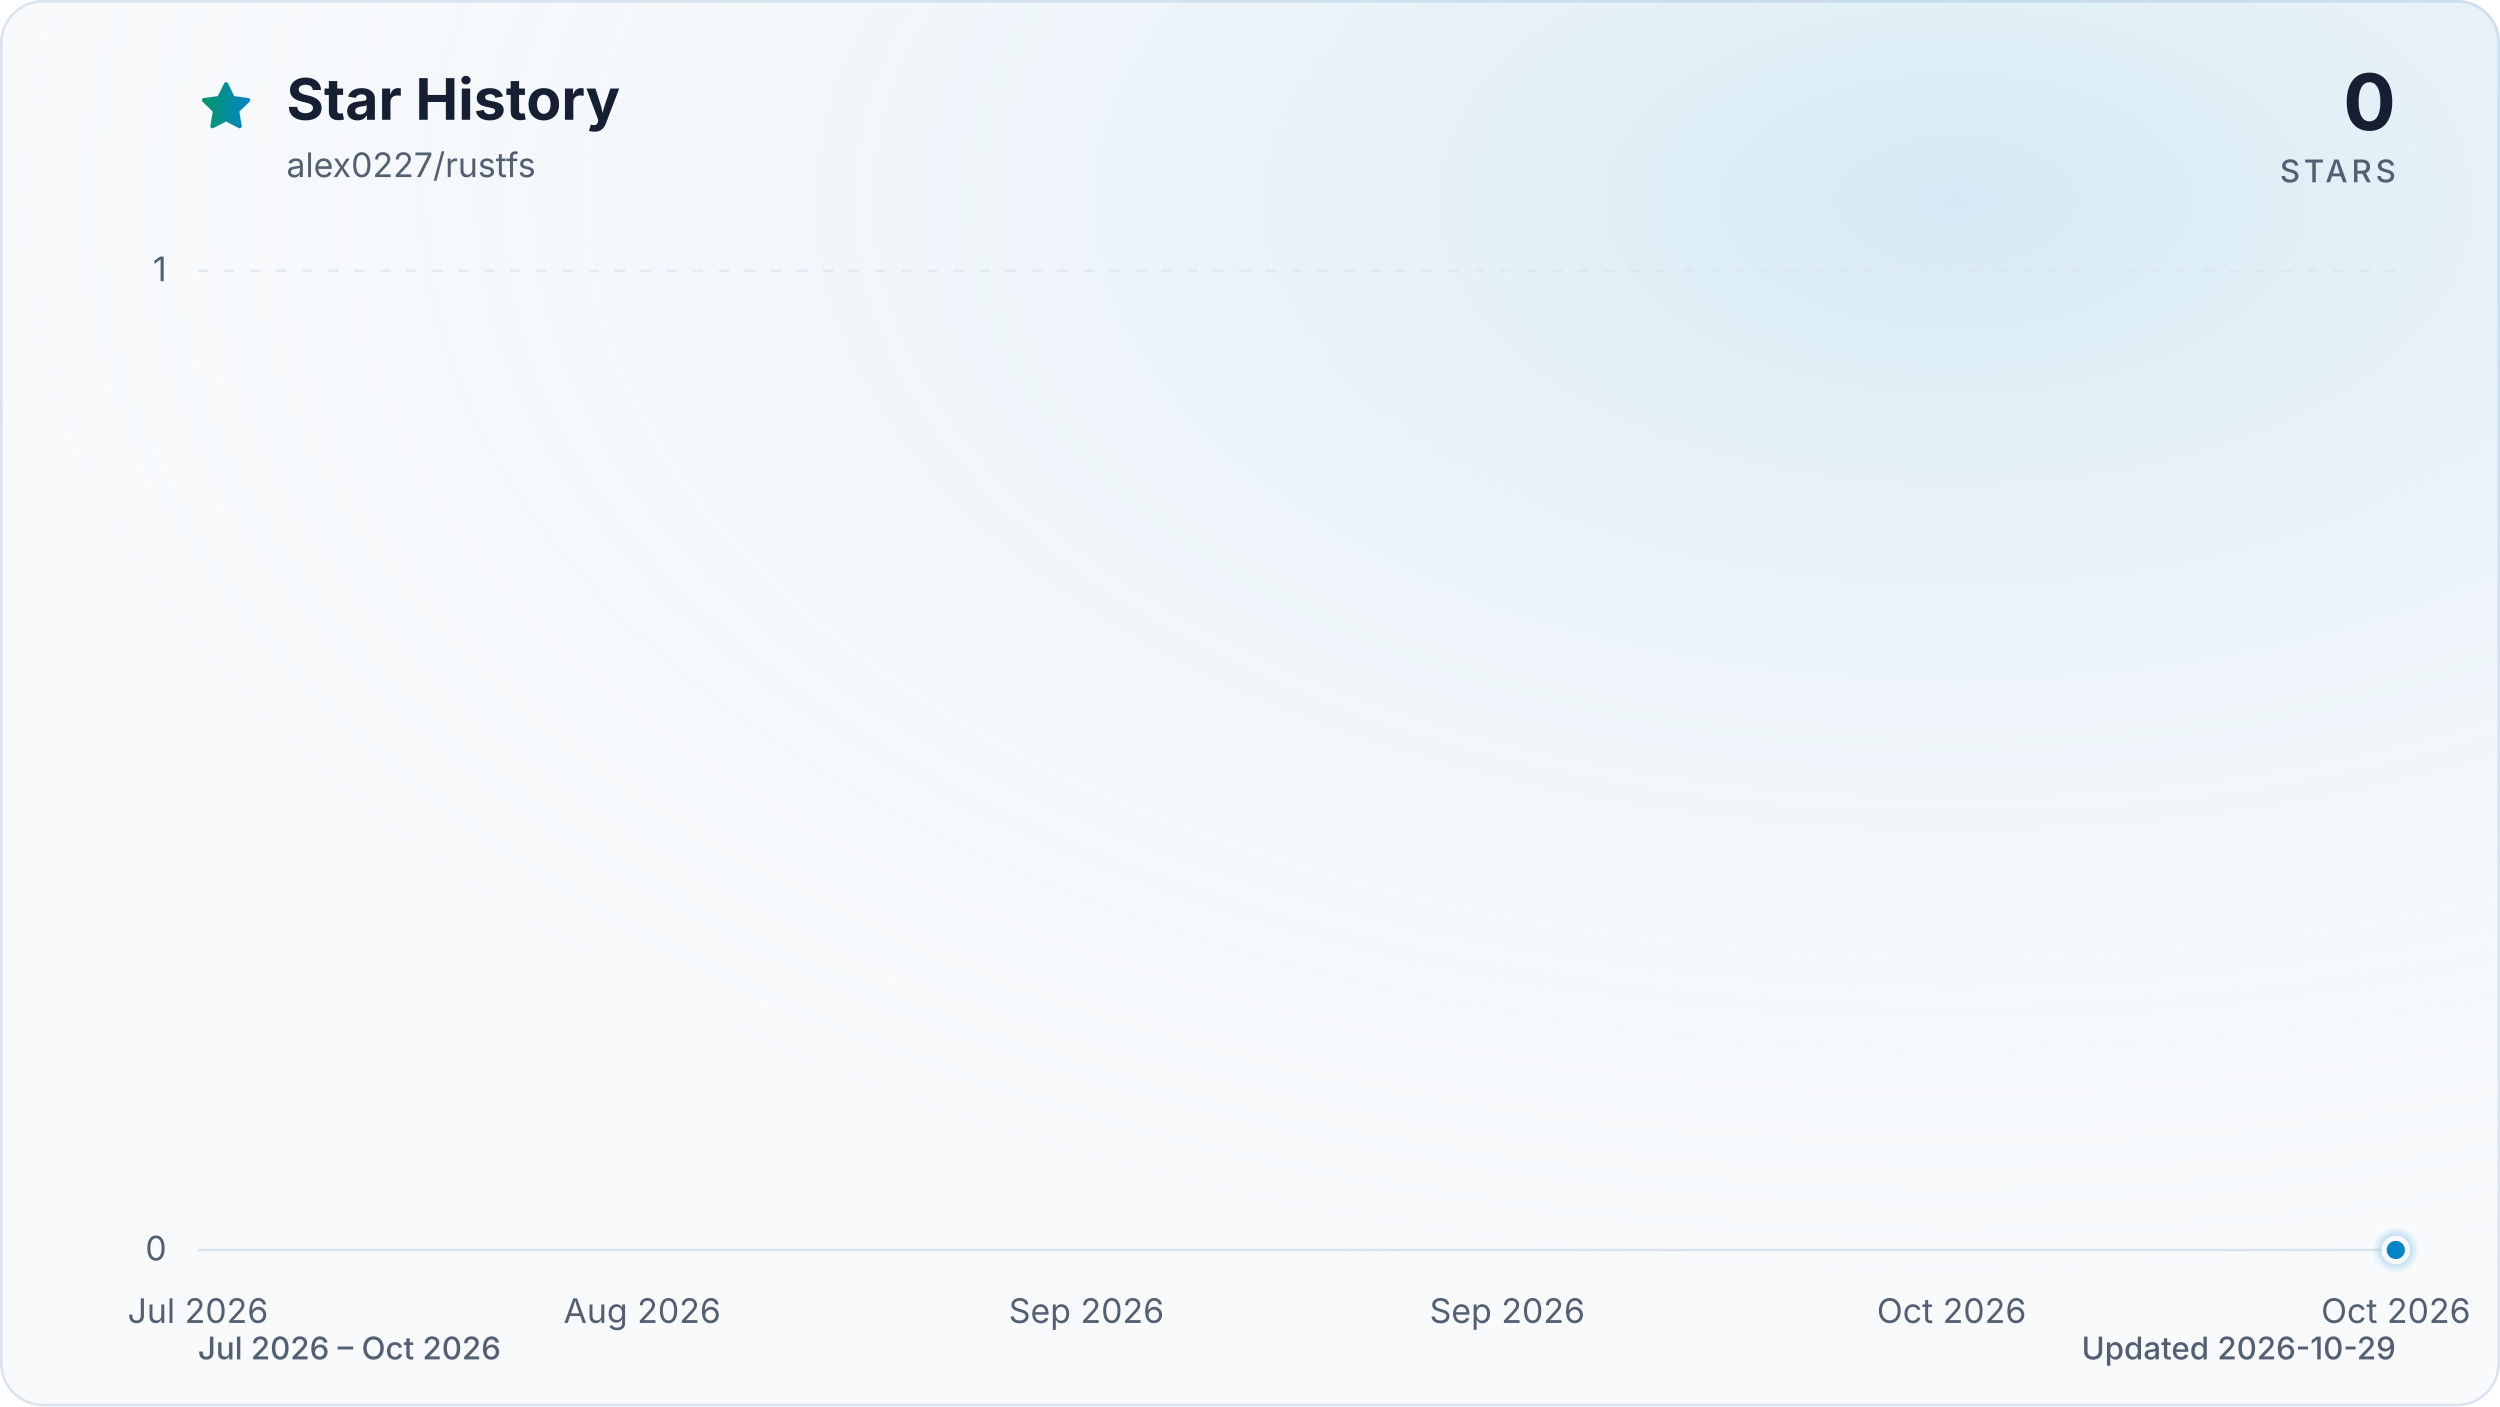
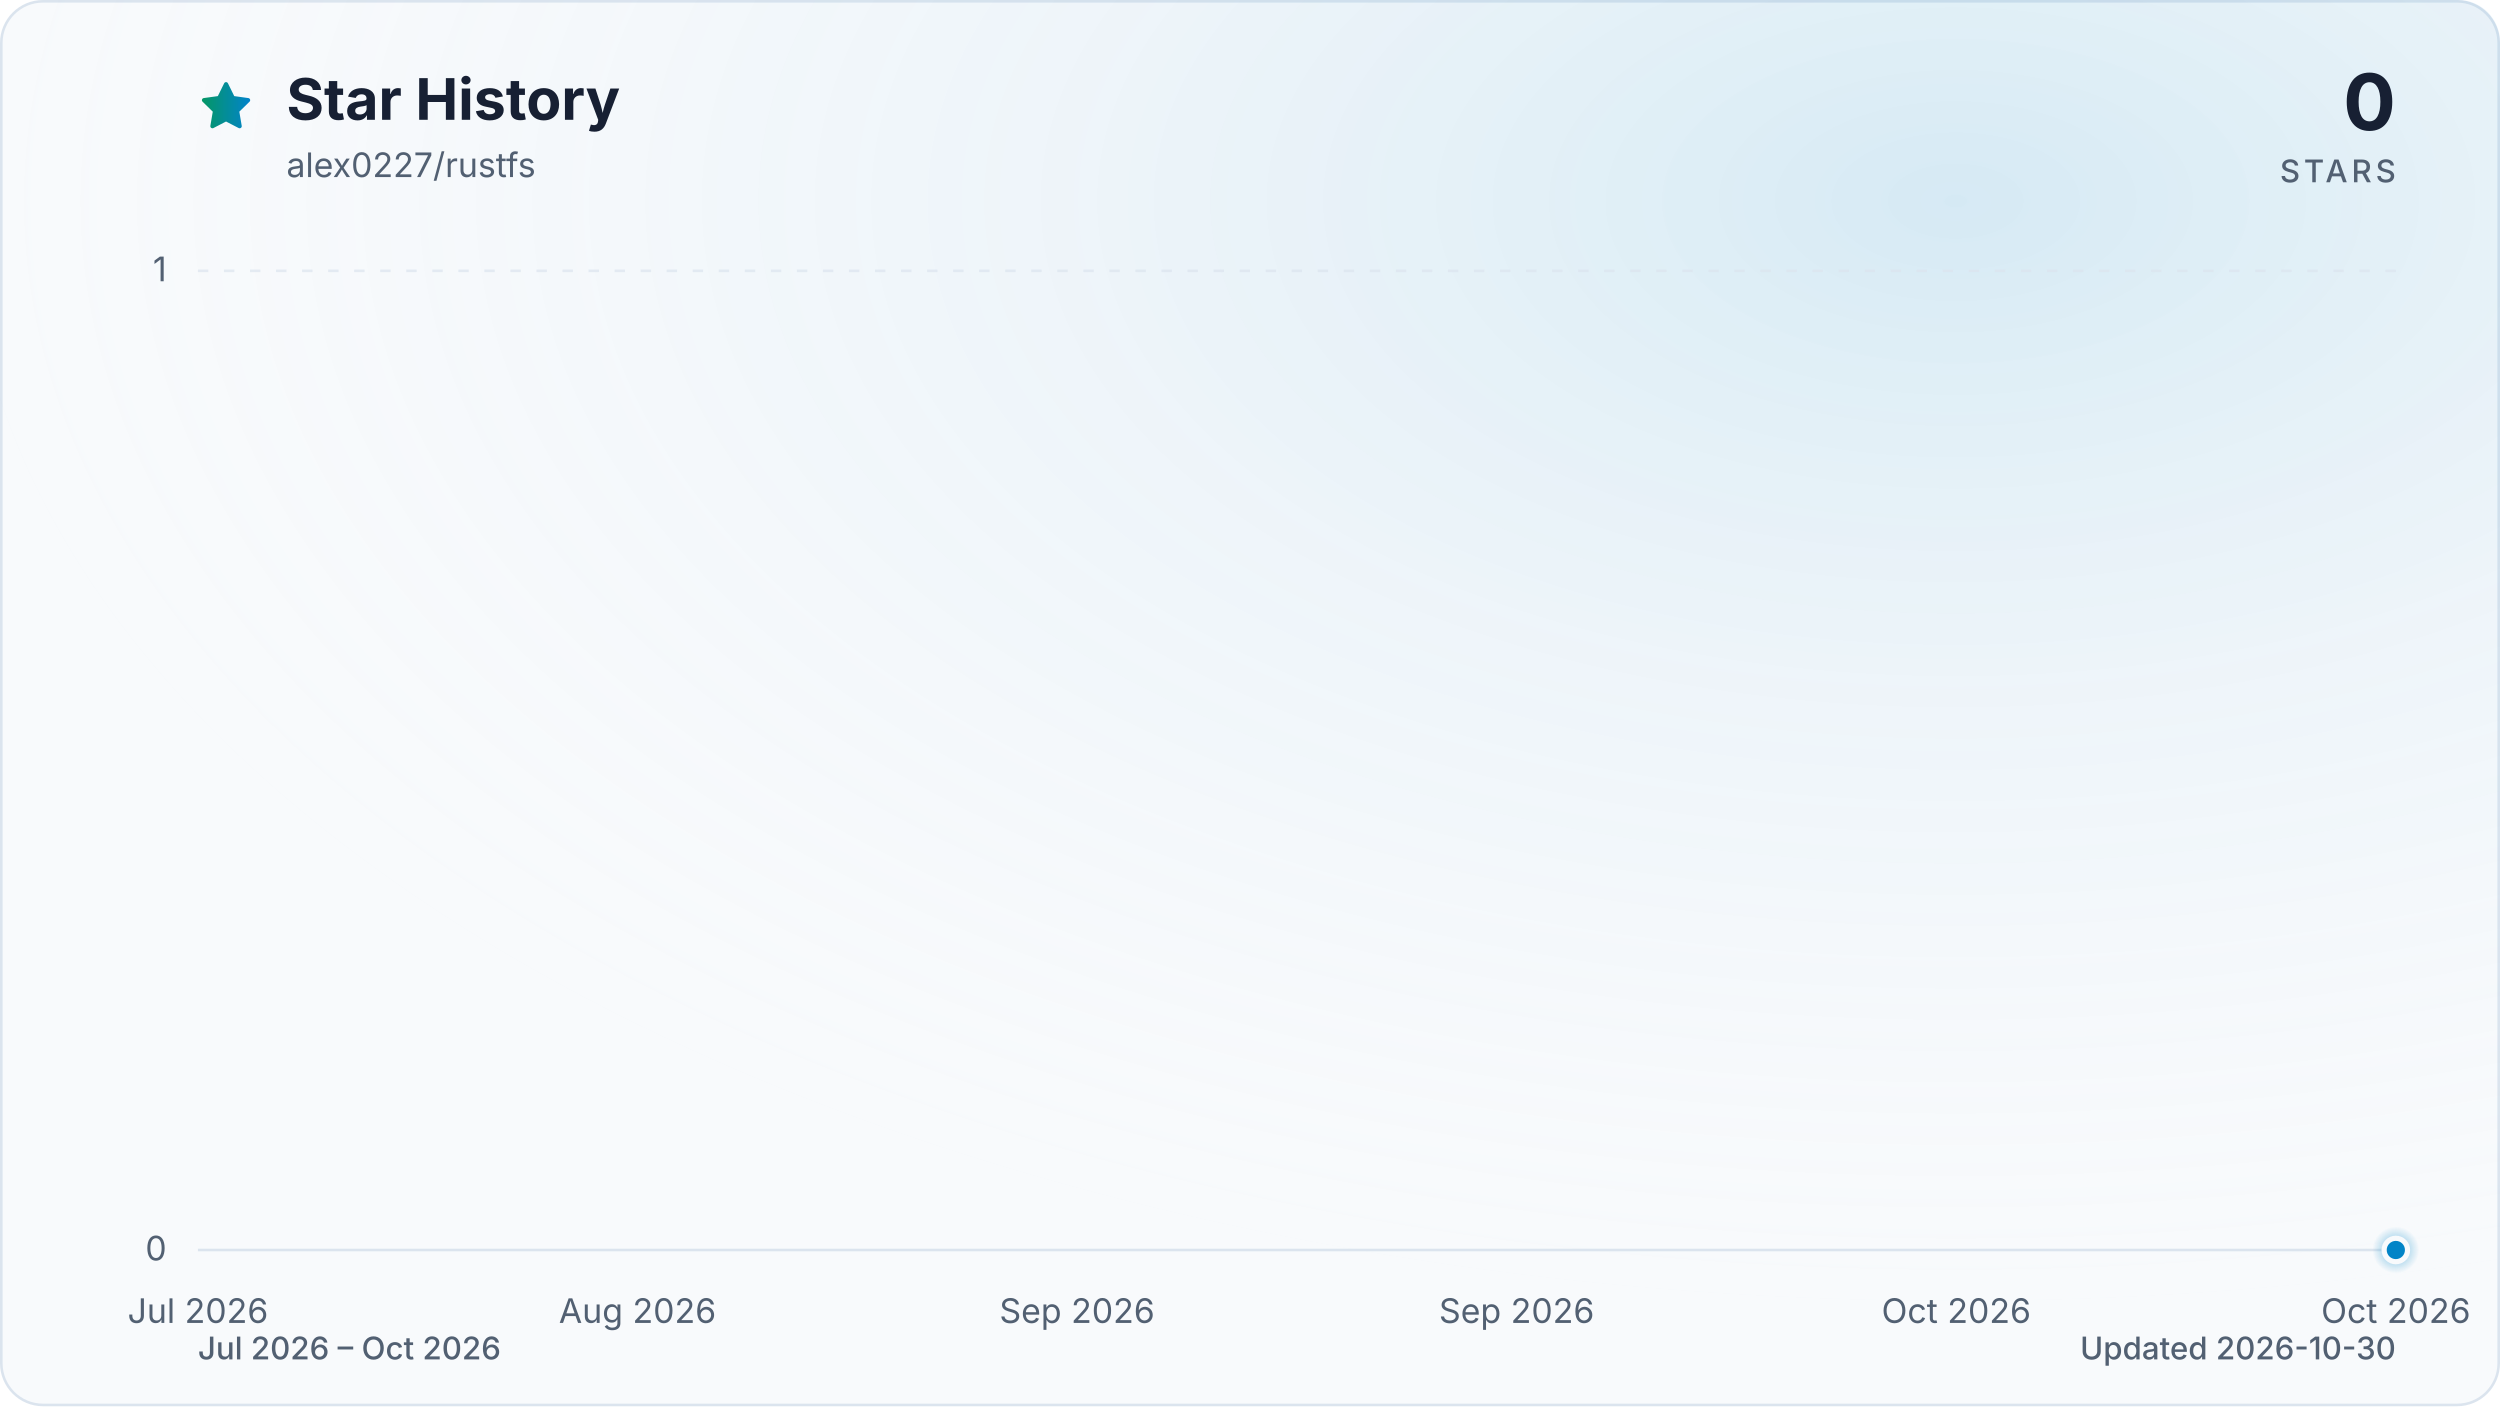
<svg xmlns="http://www.w3.org/2000/svg" viewBox="0 0 960 540" role="img" aria-labelledby="title description" data-style="gradient" data-variant="glow" data-animated="true">
  <defs>
    <linearGradient id="trend" x1="0" y1="0" x2="1" y2="0">
      <stop offset="0%" stop-color="#059669" />
      <stop offset="100%" stop-color="#0284c7" />
    </linearGradient>
    <linearGradient id="area" x1="0" y1="0" x2="0" y2="1">
      <stop offset="0%" stop-color="#059669" stop-opacity="0.30" />
      <stop offset="55%" stop-color="#0284c7" stop-opacity="0.10" />
      <stop offset="100%" stop-color="#0284c7" stop-opacity="0.01" />
    </linearGradient>
    <radialGradient id="marker-halo" cx="50%" cy="50%" r="50%">
      <stop offset="0%" stop-color="#0284c7" stop-opacity="0.55" />
      <stop offset="100%" stop-color="#0284c7" stop-opacity="0" />
    </radialGradient>
    <radialGradient id="surface-glow" cx="78%" cy="14%" r="80%">
      <stop offset="0%" stop-color="#0284c7" stop-opacity="0.14" />
      <stop offset="100%" stop-color="#f8fafc" stop-opacity="0" />
    </radialGradient>
    <filter id="trend-glow" x="-20%" y="-20%" width="140%" height="140%">
      <feGaussianBlur stdDeviation="7" />
    </filter>
  </defs>
  <style>
.trend-enter{transform-box:fill-box;transform-origin:center;animation:trend-enter 520ms cubic-bezier(0.16,1,0.3,1)}
.marker-enter{transform-box:fill-box;transform-origin:center;animation:marker-enter 320ms cubic-bezier(0.16,1,0.3,1) 200ms both}
.marker-pulse{transform-box:fill-box;transform-origin:center;animation:marker-pulse 2.6s ease-out infinite}
@keyframes trend-enter{from{opacity:.35;transform:translateY(10px)}to{opacity:1;transform:translateY(0)}}
@keyframes marker-enter{from{opacity:0;transform:scale(.4)}to{opacity:1;transform:scale(1)}}
@keyframes marker-pulse{0%{opacity:.5;transform:scale(.7)}70%,100%{opacity:0;transform:scale(2.1)}}
@media (prefers-reduced-motion:reduce){.trend-enter,.marker-enter,.marker-pulse{animation:none!important}}
@media (prefers-reduced-motion:reduce){.marker-pulse{opacity:0}}
</style>
  <rect x="0.5" y="0.5" width="959" height="539" fill="#f8fafc" stroke="#dbe4ee" stroke-width="1" rx="16" />
  <rect width="960" height="540" fill="url(#surface-glow)" rx="16" />
  <path d="M12 2.6l2.9 5.9 6.5.9-4.7 4.6 1.1 6.5-5.8-3-5.8 3 1.1-6.5-4.7-4.6 6.5-.9L12 2.6Z" transform="translate(76 30) scale(.9)" fill="url(#trend)" stroke="url(#trend)" stroke-width="1.8" stroke-linejoin="round" aria-hidden="true" />
  <text x="110" y="46" fill="#172033" font-family="ui-sans-serif, system-ui, -apple-system, BlinkMacSystemFont, 'Segoe UI', sans-serif" font-size="22" font-weight="700">Star History</text>
  <text x="110" y="68" fill="#526072" font-family="ui-sans-serif, system-ui, -apple-system, BlinkMacSystemFont, 'Segoe UI', sans-serif" font-size="13">alex0227/rustfs</text>
  <text x="920" y="50" fill="#172033" font-family="ui-sans-serif, system-ui, -apple-system, BlinkMacSystemFont, 'Segoe UI', sans-serif" font-size="30" font-weight="700" text-anchor="end">0</text>
  <text x="920" y="70" fill="#526072" font-family="ui-sans-serif, system-ui, -apple-system, BlinkMacSystemFont, 'Segoe UI', sans-serif" font-size="12" font-weight="500" letter-spacing="1.5" text-anchor="end">STARS</text>
  <line x1="76" y1="480.0" x2="920" y2="480.0" stroke="#dbe4ee" stroke-width="1" stroke-dasharray="0" opacity="1" />
  <text x="64" y="484.0" fill="#526072" font-family="ui-sans-serif, system-ui, -apple-system, BlinkMacSystemFont, 'Segoe UI', sans-serif" font-size="13" text-anchor="end">0</text>
  <line x1="76" y1="104.0" x2="920" y2="104.0" stroke="#dbe4ee" stroke-width="1" stroke-dasharray="4 6" opacity="0.7" />
  <text x="64" y="108.0" fill="#526072" font-family="ui-sans-serif, system-ui, -apple-system, BlinkMacSystemFont, 'Segoe UI', sans-serif" font-size="13" text-anchor="end">1</text>
  <text x="76.0" y="508" fill="#526072" font-family="ui-sans-serif, system-ui, -apple-system, BlinkMacSystemFont, 'Segoe UI', sans-serif" font-size="13" text-anchor="middle">Jul 2026</text>
-   <text x="246.6" y="508" fill="#526072" font-family="ui-sans-serif, system-ui, -apple-system, BlinkMacSystemFont, 'Segoe UI', sans-serif" font-size="13" text-anchor="middle">Aug 2026</text>
-   <text x="417.2" y="508" fill="#526072" font-family="ui-sans-serif, system-ui, -apple-system, BlinkMacSystemFont, 'Segoe UI', sans-serif" font-size="13" text-anchor="middle">Sep 2026</text>
-   <text x="578.8" y="508" fill="#526072" font-family="ui-sans-serif, system-ui, -apple-system, BlinkMacSystemFont, 'Segoe UI', sans-serif" font-size="13" text-anchor="middle">Sep 2026</text>
-   <text x="749.4" y="508" fill="#526072" font-family="ui-sans-serif, system-ui, -apple-system, BlinkMacSystemFont, 'Segoe UI', sans-serif" font-size="13" text-anchor="middle">Oct 2026</text>
+   <text x="244.8" y="508" fill="#526072" font-family="ui-sans-serif, system-ui, -apple-system, BlinkMacSystemFont, 'Segoe UI', sans-serif" font-size="13" text-anchor="middle">Aug 2026</text>
+   <text x="413.6" y="508" fill="#526072" font-family="ui-sans-serif, system-ui, -apple-system, BlinkMacSystemFont, 'Segoe UI', sans-serif" font-size="13" text-anchor="middle">Sep 2026</text>
+   <text x="582.4" y="508" fill="#526072" font-family="ui-sans-serif, system-ui, -apple-system, BlinkMacSystemFont, 'Segoe UI', sans-serif" font-size="13" text-anchor="middle">Sep 2026</text>
+   <text x="751.2" y="508" fill="#526072" font-family="ui-sans-serif, system-ui, -apple-system, BlinkMacSystemFont, 'Segoe UI', sans-serif" font-size="13" text-anchor="middle">Oct 2026</text>
  <text x="920.0" y="508" fill="#526072" font-family="ui-sans-serif, system-ui, -apple-system, BlinkMacSystemFont, 'Segoe UI', sans-serif" font-size="13" text-anchor="middle">Oct 2026</text>
  <g class="trend-enter">
-     <path d="M 76.0 480.0 C 79.0 480.0, 82.0 480.0, 85.0 480.0 C 88.0 480.0, 91.0 480.0, 94.0 480.0 C 97.0 480.0, 99.9 480.0, 102.9 480.0 C 105.9 480.0, 108.9 480.0, 111.9 480.0 C 114.9 480.0, 117.9 480.0, 120.9 480.0 C 123.9 480.0, 126.9 480.0, 129.9 480.0 C 132.9 480.0, 135.9 480.0, 138.9 480.0 C 141.8 480.0, 144.8 480.0, 147.8 480.0 C 150.8 480.0, 153.8 480.0, 156.8 480.0 C 159.8 480.0, 162.8 480.0, 165.8 480.0 C 168.8 480.0, 171.8 480.0, 174.8 480.0 C 177.8 480.0, 180.8 480.0, 183.7 480.0 C 186.7 480.0, 189.7 480.0, 192.7 480.0 C 195.7 480.0, 198.7 480.0, 201.7 480.0 C 204.7 480.0, 207.7 480.0, 210.7 480.0 C 213.7 480.0, 216.7 480.0, 219.7 480.0 C 222.7 480.0, 225.6 480.0, 228.6 480.0 C 231.6 480.0, 234.6 480.0, 237.6 480.0 C 240.6 480.0, 243.6 480.0, 246.6 480.0 C 249.6 480.0, 252.6 480.0, 255.6 480.0 C 258.6 480.0, 261.6 480.0, 264.6 480.0 C 267.5 480.0, 270.5 480.0, 273.5 480.0 C 276.5 480.0, 279.5 480.0, 282.5 480.0 C 285.5 480.0, 288.5 480.0, 291.5 480.0 C 294.5 480.0, 297.5 480.0, 300.5 480.0 C 303.5 480.0, 306.5 480.0, 309.4 480.0 C 312.4 480.0, 315.4 480.0, 318.4 480.0 C 321.4 480.0, 324.4 480.0, 327.4 480.0 C 330.4 480.0, 333.4 480.0, 336.4 480.0 C 339.4 480.0, 342.4 480.0, 345.4 480.0 C 348.4 480.0, 351.3 480.0, 354.3 480.0 C 357.3 480.0, 360.3 480.0, 363.3 480.0 C 366.3 480.0, 369.3 480.0, 372.3 480.0 C 375.3 480.0, 378.3 480.0, 381.3 480.0 C 384.3 480.0, 387.3 480.0, 390.3 480.0 C 393.2 480.0, 396.2 480.0, 399.2 480.0 C 402.2 480.0, 405.2 480.0, 408.2 480.0 C 411.2 480.0, 414.2 480.0, 417.2 480.0 C 420.2 480.0, 423.2 480.0, 426.2 480.0 C 429.2 480.0, 432.2 480.0, 435.1 480.0 C 438.1 480.0, 441.1 480.0, 444.1 480.0 C 447.1 480.0, 450.1 480.0, 453.1 480.0 C 456.1 480.0, 459.1 480.0, 462.1 480.0 C 465.1 480.0, 468.1 480.0, 471.1 480.0 C 474.1 480.0, 477.0 480.0, 480.0 480.0 C 483.0 480.0, 486.0 480.0, 489.0 480.0 C 492.0 480.0, 495.0 480.0, 498.0 480.0 C 501.0 480.0, 504.0 480.0, 507.0 480.0 C 510.0 480.0, 513.0 480.0, 516.0 480.0 C 519.0 480.0, 521.9 480.0, 524.9 480.0 C 527.9 480.0, 530.9 480.0, 533.9 480.0 C 536.9 480.0, 539.9 480.0, 542.9 480.0 C 545.9 480.0, 548.9 480.0, 551.9 480.0 C 554.9 480.0, 557.9 480.0, 560.9 480.0 C 563.8 480.0, 566.8 480.0, 569.8 480.0 C 572.8 480.0, 575.8 480.0, 578.8 480.0 C 581.8 480.0, 584.8 480.0, 587.8 480.0 C 590.8 480.0, 593.8 480.0, 596.8 480.0 C 599.8 480.0, 602.8 480.0, 605.7 480.0 C 608.7 480.0, 611.7 480.0, 614.7 480.0 C 617.7 480.0, 620.7 480.0, 623.7 480.0 C 626.7 480.0, 629.7 480.0, 632.7 480.0 C 635.7 480.0, 638.7 480.0, 641.7 480.0 C 644.7 480.0, 647.6 480.0, 650.6 480.0 C 653.6 480.0, 656.6 480.0, 659.6 480.0 C 662.6 480.0, 665.6 480.0, 668.6 480.0 C 671.6 480.0, 674.6 480.0, 677.6 480.0 C 680.6 480.0, 683.6 480.0, 686.6 480.0 C 689.5 480.0, 692.5 480.0, 695.5 480.0 C 698.5 480.0, 701.5 480.0, 704.5 480.0 C 707.5 480.0, 710.5 480.0, 713.5 480.0 C 716.5 480.0, 719.5 480.0, 722.5 480.0 C 725.5 480.0, 728.5 480.0, 731.4 480.0 C 734.4 480.0, 737.4 480.0, 740.4 480.0 C 743.4 480.0, 746.4 480.0, 749.4 480.0 C 752.4 480.0, 755.4 480.0, 758.4 480.0 C 761.4 480.0, 764.4 480.0, 767.4 480.0 C 770.4 480.0, 773.3 480.0, 776.3 480.0 C 779.3 480.0, 782.3 480.0, 785.3 480.0 C 788.3 480.0, 791.3 480.0, 794.3 480.0 C 797.3 480.0, 800.3 480.0, 803.3 480.0 C 806.3 480.0, 809.3 480.0, 812.3 480.0 C 815.2 480.0, 818.2 480.0, 821.2 480.0 C 824.2 480.0, 827.2 480.0, 830.2 480.0 C 833.2 480.0, 836.2 480.0, 839.2 480.0 C 842.2 480.0, 845.2 480.0, 848.2 480.0 C 851.2 480.0, 854.2 480.0, 857.1 480.0 C 860.1 480.0, 863.1 480.0, 866.1 480.0 C 869.1 480.0, 872.1 480.0, 875.1 480.0 C 878.1 480.0, 881.1 480.0, 884.1 480.0 C 887.1 480.0, 890.1 480.0, 893.1 480.0 C 896.1 480.0, 899.0 480.0, 902.0 480.0 C 905.0 480.0, 908.0 480.0, 911.0 480.0 C 914.0 480.0, 917.0 480.0, 920.0 480.0 L 920.0 480.0 L 76.0 480.0 Z" fill="url(#area)" />
-     <path d="M 76.0 480.0 C 79.0 480.0, 82.0 480.0, 85.0 480.0 C 88.0 480.0, 91.0 480.0, 94.0 480.0 C 97.0 480.0, 99.9 480.0, 102.9 480.0 C 105.9 480.0, 108.9 480.0, 111.9 480.0 C 114.9 480.0, 117.9 480.0, 120.9 480.0 C 123.9 480.0, 126.9 480.0, 129.9 480.0 C 132.9 480.0, 135.9 480.0, 138.9 480.0 C 141.8 480.0, 144.8 480.0, 147.8 480.0 C 150.8 480.0, 153.8 480.0, 156.8 480.0 C 159.8 480.0, 162.8 480.0, 165.8 480.0 C 168.8 480.0, 171.8 480.0, 174.8 480.0 C 177.8 480.0, 180.8 480.0, 183.7 480.0 C 186.7 480.0, 189.7 480.0, 192.7 480.0 C 195.7 480.0, 198.7 480.0, 201.7 480.0 C 204.7 480.0, 207.7 480.0, 210.7 480.0 C 213.7 480.0, 216.7 480.0, 219.7 480.0 C 222.7 480.0, 225.6 480.0, 228.6 480.0 C 231.6 480.0, 234.6 480.0, 237.6 480.0 C 240.6 480.0, 243.6 480.0, 246.6 480.0 C 249.6 480.0, 252.6 480.0, 255.6 480.0 C 258.6 480.0, 261.6 480.0, 264.6 480.0 C 267.5 480.0, 270.5 480.0, 273.5 480.0 C 276.5 480.0, 279.5 480.0, 282.5 480.0 C 285.5 480.0, 288.5 480.0, 291.5 480.0 C 294.5 480.0, 297.5 480.0, 300.5 480.0 C 303.5 480.0, 306.5 480.0, 309.4 480.0 C 312.4 480.0, 315.4 480.0, 318.4 480.0 C 321.4 480.0, 324.4 480.0, 327.4 480.0 C 330.4 480.0, 333.4 480.0, 336.4 480.0 C 339.4 480.0, 342.4 480.0, 345.4 480.0 C 348.4 480.0, 351.3 480.0, 354.3 480.0 C 357.3 480.0, 360.3 480.0, 363.3 480.0 C 366.3 480.0, 369.3 480.0, 372.3 480.0 C 375.3 480.0, 378.3 480.0, 381.3 480.0 C 384.3 480.0, 387.3 480.0, 390.3 480.0 C 393.2 480.0, 396.2 480.0, 399.2 480.0 C 402.2 480.0, 405.2 480.0, 408.2 480.0 C 411.2 480.0, 414.2 480.0, 417.2 480.0 C 420.2 480.0, 423.2 480.0, 426.2 480.0 C 429.2 480.0, 432.2 480.0, 435.1 480.0 C 438.1 480.0, 441.1 480.0, 444.1 480.0 C 447.1 480.0, 450.1 480.0, 453.1 480.0 C 456.1 480.0, 459.1 480.0, 462.1 480.0 C 465.1 480.0, 468.1 480.0, 471.1 480.0 C 474.1 480.0, 477.0 480.0, 480.0 480.0 C 483.0 480.0, 486.0 480.0, 489.0 480.0 C 492.0 480.0, 495.0 480.0, 498.0 480.0 C 501.0 480.0, 504.0 480.0, 507.0 480.0 C 510.0 480.0, 513.0 480.0, 516.0 480.0 C 519.0 480.0, 521.9 480.0, 524.9 480.0 C 527.9 480.0, 530.9 480.0, 533.9 480.0 C 536.9 480.0, 539.9 480.0, 542.9 480.0 C 545.9 480.0, 548.9 480.0, 551.9 480.0 C 554.9 480.0, 557.9 480.0, 560.9 480.0 C 563.8 480.0, 566.8 480.0, 569.8 480.0 C 572.8 480.0, 575.8 480.0, 578.8 480.0 C 581.8 480.0, 584.8 480.0, 587.8 480.0 C 590.8 480.0, 593.8 480.0, 596.8 480.0 C 599.8 480.0, 602.8 480.0, 605.7 480.0 C 608.7 480.0, 611.7 480.0, 614.7 480.0 C 617.7 480.0, 620.7 480.0, 623.7 480.0 C 626.7 480.0, 629.7 480.0, 632.7 480.0 C 635.7 480.0, 638.7 480.0, 641.7 480.0 C 644.7 480.0, 647.6 480.0, 650.6 480.0 C 653.6 480.0, 656.6 480.0, 659.6 480.0 C 662.6 480.0, 665.6 480.0, 668.6 480.0 C 671.6 480.0, 674.6 480.0, 677.6 480.0 C 680.6 480.0, 683.6 480.0, 686.6 480.0 C 689.5 480.0, 692.5 480.0, 695.5 480.0 C 698.5 480.0, 701.5 480.0, 704.5 480.0 C 707.5 480.0, 710.5 480.0, 713.5 480.0 C 716.5 480.0, 719.5 480.0, 722.5 480.0 C 725.5 480.0, 728.5 480.0, 731.4 480.0 C 734.4 480.0, 737.4 480.0, 740.4 480.0 C 743.4 480.0, 746.4 480.0, 749.4 480.0 C 752.4 480.0, 755.4 480.0, 758.4 480.0 C 761.4 480.0, 764.4 480.0, 767.4 480.0 C 770.4 480.0, 773.3 480.0, 776.3 480.0 C 779.3 480.0, 782.3 480.0, 785.3 480.0 C 788.3 480.0, 791.3 480.0, 794.3 480.0 C 797.3 480.0, 800.3 480.0, 803.3 480.0 C 806.3 480.0, 809.3 480.0, 812.3 480.0 C 815.2 480.0, 818.2 480.0, 821.2 480.0 C 824.2 480.0, 827.2 480.0, 830.2 480.0 C 833.2 480.0, 836.2 480.0, 839.2 480.0 C 842.2 480.0, 845.2 480.0, 848.2 480.0 C 851.2 480.0, 854.2 480.0, 857.1 480.0 C 860.1 480.0, 863.1 480.0, 866.1 480.0 C 869.1 480.0, 872.1 480.0, 875.1 480.0 C 878.1 480.0, 881.1 480.0, 884.1 480.0 C 887.1 480.0, 890.1 480.0, 893.1 480.0 C 896.1 480.0, 899.0 480.0, 902.0 480.0 C 905.0 480.0, 908.0 480.0, 911.0 480.0 C 914.0 480.0, 917.0 480.0, 920.0 480.0" fill="none" stroke="url(#trend)" stroke-width="12" stroke-linecap="round" stroke-linejoin="round" opacity="0.16" filter="url(#trend-glow)" />
-     <path d="M 76.0 480.0 C 79.0 480.0, 82.0 480.0, 85.0 480.0 C 88.0 480.0, 91.0 480.0, 94.0 480.0 C 97.0 480.0, 99.9 480.0, 102.9 480.0 C 105.9 480.0, 108.9 480.0, 111.9 480.0 C 114.9 480.0, 117.9 480.0, 120.9 480.0 C 123.9 480.0, 126.9 480.0, 129.9 480.0 C 132.9 480.0, 135.9 480.0, 138.9 480.0 C 141.8 480.0, 144.8 480.0, 147.8 480.0 C 150.8 480.0, 153.8 480.0, 156.8 480.0 C 159.8 480.0, 162.8 480.0, 165.8 480.0 C 168.8 480.0, 171.8 480.0, 174.8 480.0 C 177.8 480.0, 180.8 480.0, 183.7 480.0 C 186.7 480.0, 189.7 480.0, 192.7 480.0 C 195.7 480.0, 198.7 480.0, 201.7 480.0 C 204.7 480.0, 207.7 480.0, 210.7 480.0 C 213.7 480.0, 216.7 480.0, 219.7 480.0 C 222.7 480.0, 225.6 480.0, 228.6 480.0 C 231.6 480.0, 234.6 480.0, 237.6 480.0 C 240.6 480.0, 243.6 480.0, 246.6 480.0 C 249.6 480.0, 252.6 480.0, 255.6 480.0 C 258.6 480.0, 261.6 480.0, 264.6 480.0 C 267.5 480.0, 270.5 480.0, 273.5 480.0 C 276.5 480.0, 279.5 480.0, 282.5 480.0 C 285.5 480.0, 288.5 480.0, 291.5 480.0 C 294.5 480.0, 297.5 480.0, 300.5 480.0 C 303.5 480.0, 306.5 480.0, 309.4 480.0 C 312.4 480.0, 315.4 480.0, 318.4 480.0 C 321.4 480.0, 324.4 480.0, 327.4 480.0 C 330.4 480.0, 333.4 480.0, 336.4 480.0 C 339.4 480.0, 342.4 480.0, 345.4 480.0 C 348.4 480.0, 351.3 480.0, 354.3 480.0 C 357.3 480.0, 360.3 480.0, 363.3 480.0 C 366.3 480.0, 369.3 480.0, 372.3 480.0 C 375.3 480.0, 378.3 480.0, 381.3 480.0 C 384.3 480.0, 387.3 480.0, 390.3 480.0 C 393.2 480.0, 396.2 480.0, 399.2 480.0 C 402.2 480.0, 405.2 480.0, 408.2 480.0 C 411.2 480.0, 414.2 480.0, 417.2 480.0 C 420.2 480.0, 423.2 480.0, 426.2 480.0 C 429.2 480.0, 432.2 480.0, 435.1 480.0 C 438.1 480.0, 441.1 480.0, 444.1 480.0 C 447.1 480.0, 450.1 480.0, 453.1 480.0 C 456.1 480.0, 459.1 480.0, 462.1 480.0 C 465.1 480.0, 468.1 480.0, 471.1 480.0 C 474.1 480.0, 477.0 480.0, 480.0 480.0 C 483.0 480.0, 486.0 480.0, 489.0 480.0 C 492.0 480.0, 495.0 480.0, 498.0 480.0 C 501.0 480.0, 504.0 480.0, 507.0 480.0 C 510.0 480.0, 513.0 480.0, 516.0 480.0 C 519.0 480.0, 521.9 480.0, 524.9 480.0 C 527.9 480.0, 530.9 480.0, 533.9 480.0 C 536.9 480.0, 539.9 480.0, 542.9 480.0 C 545.9 480.0, 548.9 480.0, 551.9 480.0 C 554.9 480.0, 557.9 480.0, 560.9 480.0 C 563.8 480.0, 566.8 480.0, 569.8 480.0 C 572.8 480.0, 575.8 480.0, 578.8 480.0 C 581.8 480.0, 584.8 480.0, 587.8 480.0 C 590.8 480.0, 593.8 480.0, 596.8 480.0 C 599.8 480.0, 602.8 480.0, 605.7 480.0 C 608.7 480.0, 611.7 480.0, 614.7 480.0 C 617.7 480.0, 620.7 480.0, 623.7 480.0 C 626.7 480.0, 629.7 480.0, 632.7 480.0 C 635.7 480.0, 638.7 480.0, 641.7 480.0 C 644.7 480.0, 647.6 480.0, 650.6 480.0 C 653.6 480.0, 656.6 480.0, 659.6 480.0 C 662.6 480.0, 665.6 480.0, 668.6 480.0 C 671.6 480.0, 674.6 480.0, 677.6 480.0 C 680.6 480.0, 683.6 480.0, 686.6 480.0 C 689.5 480.0, 692.5 480.0, 695.5 480.0 C 698.5 480.0, 701.5 480.0, 704.5 480.0 C 707.5 480.0, 710.5 480.0, 713.5 480.0 C 716.5 480.0, 719.5 480.0, 722.5 480.0 C 725.5 480.0, 728.5 480.0, 731.4 480.0 C 734.4 480.0, 737.4 480.0, 740.4 480.0 C 743.4 480.0, 746.4 480.0, 749.4 480.0 C 752.4 480.0, 755.4 480.0, 758.4 480.0 C 761.4 480.0, 764.4 480.0, 767.4 480.0 C 770.4 480.0, 773.3 480.0, 776.3 480.0 C 779.3 480.0, 782.3 480.0, 785.3 480.0 C 788.3 480.0, 791.3 480.0, 794.3 480.0 C 797.3 480.0, 800.3 480.0, 803.3 480.0 C 806.3 480.0, 809.3 480.0, 812.3 480.0 C 815.2 480.0, 818.2 480.0, 821.2 480.0 C 824.2 480.0, 827.2 480.0, 830.2 480.0 C 833.2 480.0, 836.2 480.0, 839.2 480.0 C 842.2 480.0, 845.2 480.0, 848.2 480.0 C 851.2 480.0, 854.2 480.0, 857.1 480.0 C 860.1 480.0, 863.1 480.0, 866.1 480.0 C 869.1 480.0, 872.1 480.0, 875.1 480.0 C 878.1 480.0, 881.1 480.0, 884.1 480.0 C 887.1 480.0, 890.1 480.0, 893.1 480.0 C 896.1 480.0, 899.0 480.0, 902.0 480.0 C 905.0 480.0, 908.0 480.0, 911.0 480.0 C 914.0 480.0, 917.0 480.0, 920.0 480.0" fill="none" stroke="url(#trend)" stroke-width="3" stroke-linecap="round" stroke-linejoin="round" />
+     <path d="M 76.0 480.0 C 79.0 480.0, 81.9 480.0, 84.9 480.0 C 87.8 480.0, 90.8 480.0, 93.8 480.0 C 96.7 480.0, 99.7 480.0, 102.7 480.0 C 105.6 480.0, 108.6 480.0, 111.5 480.0 C 114.5 480.0, 117.5 480.0, 120.4 480.0 C 123.4 480.0, 126.3 480.0, 129.3 480.0 C 132.3 480.0, 135.2 480.0, 138.2 480.0 C 141.2 480.0, 144.1 480.0, 147.1 480.0 C 150.0 480.0, 153.0 480.0, 156.0 480.0 C 158.9 480.0, 161.9 480.0, 164.8 480.0 C 167.8 480.0, 170.8 480.0, 173.7 480.0 C 176.7 480.0, 179.6 480.0, 182.6 480.0 C 185.6 480.0, 188.5 480.0, 191.5 480.0 C 194.5 480.0, 197.4 480.0, 200.4 480.0 C 203.3 480.0, 206.3 480.0, 209.3 480.0 C 212.2 480.0, 215.2 480.0, 218.1 480.0 C 221.1 480.0, 224.1 480.0, 227.0 480.0 C 230.0 480.0, 233.0 480.0, 235.9 480.0 C 238.9 480.0, 241.8 480.0, 244.8 480.0 C 247.8 480.0, 250.7 480.0, 253.7 480.0 C 256.6 480.0, 259.6 480.0, 262.6 480.0 C 265.5 480.0, 268.5 480.0, 271.5 480.0 C 274.4 480.0, 277.4 480.0, 280.3 480.0 C 283.3 480.0, 286.3 480.0, 289.2 480.0 C 292.2 480.0, 295.1 480.0, 298.1 480.0 C 301.1 480.0, 304.0 480.0, 307.0 480.0 C 310.0 480.0, 312.9 480.0, 315.9 480.0 C 318.8 480.0, 321.8 480.0, 324.8 480.0 C 327.7 480.0, 330.7 480.0, 333.6 480.0 C 336.6 480.0, 339.6 480.0, 342.5 480.0 C 345.5 480.0, 348.4 480.0, 351.4 480.0 C 354.4 480.0, 357.3 480.0, 360.3 480.0 C 363.3 480.0, 366.2 480.0, 369.2 480.0 C 372.1 480.0, 375.1 480.0, 378.1 480.0 C 381.0 480.0, 384.0 480.0, 386.9 480.0 C 389.9 480.0, 392.9 480.0, 395.8 480.0 C 398.8 480.0, 401.8 480.0, 404.7 480.0 C 407.7 480.0, 410.6 480.0, 413.6 480.0 C 416.6 480.0, 419.5 480.0, 422.5 480.0 C 425.4 480.0, 428.4 480.0, 431.4 480.0 C 434.3 480.0, 437.3 480.0, 440.3 480.0 C 443.2 480.0, 446.2 480.0, 449.1 480.0 C 452.1 480.0, 455.1 480.0, 458.0 480.0 C 461.0 480.0, 463.9 480.0, 466.9 480.0 C 469.9 480.0, 472.8 480.0, 475.8 480.0 C 478.8 480.0, 481.7 480.0, 484.7 480.0 C 487.6 480.0, 490.6 480.0, 493.6 480.0 C 496.5 480.0, 499.5 480.0, 502.4 480.0 C 505.4 480.0, 508.4 480.0, 511.3 480.0 C 514.3 480.0, 517.2 480.0, 520.2 480.0 C 523.2 480.0, 526.1 480.0, 529.1 480.0 C 532.1 480.0, 535.0 480.0, 538.0 480.0 C 540.9 480.0, 543.9 480.0, 546.9 480.0 C 549.8 480.0, 552.8 480.0, 555.7 480.0 C 558.7 480.0, 561.7 480.0, 564.6 480.0 C 567.6 480.0, 570.6 480.0, 573.5 480.0 C 576.5 480.0, 579.4 480.0, 582.4 480.0 C 585.4 480.0, 588.3 480.0, 591.3 480.0 C 594.2 480.0, 597.2 480.0, 600.2 480.0 C 603.1 480.0, 606.1 480.0, 609.1 480.0 C 612.0 480.0, 615.0 480.0, 617.9 480.0 C 620.9 480.0, 623.9 480.0, 626.8 480.0 C 629.8 480.0, 632.7 480.0, 635.7 480.0 C 638.7 480.0, 641.6 480.0, 644.6 480.0 C 647.6 480.0, 650.5 480.0, 653.5 480.0 C 656.4 480.0, 659.4 480.0, 662.4 480.0 C 665.3 480.0, 668.3 480.0, 671.2 480.0 C 674.2 480.0, 677.2 480.0, 680.1 480.0 C 683.1 480.0, 686.0 480.0, 689.0 480.0 C 692.0 480.0, 694.9 480.0, 697.9 480.0 C 700.9 480.0, 703.8 480.0, 706.8 480.0 C 709.7 480.0, 712.7 480.0, 715.7 480.0 C 718.6 480.0, 721.6 480.0, 724.5 480.0 C 727.5 480.0, 730.5 480.0, 733.4 480.0 C 736.4 480.0, 739.4 480.0, 742.3 480.0 C 745.3 480.0, 748.2 480.0, 751.2 480.0 C 754.2 480.0, 757.1 480.0, 760.1 480.0 C 763.0 480.0, 766.0 480.0, 769.0 480.0 C 771.9 480.0, 774.9 480.0, 777.9 480.0 C 780.8 480.0, 783.8 480.0, 786.7 480.0 C 789.7 480.0, 792.7 480.0, 795.6 480.0 C 798.6 480.0, 801.5 480.0, 804.5 480.0 C 807.5 480.0, 810.4 480.0, 813.4 480.0 C 816.4 480.0, 819.3 480.0, 822.3 480.0 C 825.2 480.0, 828.2 480.0, 831.2 480.0 C 834.1 480.0, 837.1 480.0, 840.0 480.0 C 843.0 480.0, 846.0 480.0, 848.9 480.0 C 851.9 480.0, 854.8 480.0, 857.8 480.0 C 860.8 480.0, 863.7 480.0, 866.7 480.0 C 869.7 480.0, 872.6 480.0, 875.6 480.0 C 878.5 480.0, 881.5 480.0, 884.5 480.0 C 887.4 480.0, 890.4 480.0, 893.3 480.0 C 896.3 480.0, 899.3 480.0, 902.2 480.0 C 905.2 480.0, 908.2 480.0, 911.1 480.0 C 914.1 480.0, 917.0 480.0, 920.0 480.0 L 920.0 480.0 L 76.0 480.0 Z" fill="url(#area)" />
+     <path d="M 76.0 480.0 C 79.0 480.0, 81.9 480.0, 84.9 480.0 C 87.8 480.0, 90.8 480.0, 93.8 480.0 C 96.7 480.0, 99.7 480.0, 102.7 480.0 C 105.6 480.0, 108.6 480.0, 111.5 480.0 C 114.5 480.0, 117.5 480.0, 120.4 480.0 C 123.4 480.0, 126.3 480.0, 129.3 480.0 C 132.3 480.0, 135.2 480.0, 138.2 480.0 C 141.2 480.0, 144.1 480.0, 147.1 480.0 C 150.0 480.0, 153.0 480.0, 156.0 480.0 C 158.9 480.0, 161.9 480.0, 164.8 480.0 C 167.8 480.0, 170.8 480.0, 173.7 480.0 C 176.7 480.0, 179.6 480.0, 182.6 480.0 C 185.6 480.0, 188.5 480.0, 191.5 480.0 C 194.5 480.0, 197.4 480.0, 200.4 480.0 C 203.3 480.0, 206.3 480.0, 209.3 480.0 C 212.2 480.0, 215.2 480.0, 218.1 480.0 C 221.1 480.0, 224.1 480.0, 227.0 480.0 C 230.0 480.0, 233.0 480.0, 235.9 480.0 C 238.9 480.0, 241.8 480.0, 244.8 480.0 C 247.8 480.0, 250.7 480.0, 253.7 480.0 C 256.6 480.0, 259.6 480.0, 262.6 480.0 C 265.5 480.0, 268.5 480.0, 271.5 480.0 C 274.4 480.0, 277.4 480.0, 280.3 480.0 C 283.3 480.0, 286.3 480.0, 289.2 480.0 C 292.2 480.0, 295.1 480.0, 298.1 480.0 C 301.1 480.0, 304.0 480.0, 307.0 480.0 C 310.0 480.0, 312.9 480.0, 315.9 480.0 C 318.8 480.0, 321.8 480.0, 324.8 480.0 C 327.7 480.0, 330.7 480.0, 333.6 480.0 C 336.6 480.0, 339.6 480.0, 342.5 480.0 C 345.5 480.0, 348.4 480.0, 351.4 480.0 C 354.4 480.0, 357.3 480.0, 360.3 480.0 C 363.3 480.0, 366.2 480.0, 369.2 480.0 C 372.1 480.0, 375.1 480.0, 378.1 480.0 C 381.0 480.0, 384.0 480.0, 386.9 480.0 C 389.9 480.0, 392.9 480.0, 395.8 480.0 C 398.8 480.0, 401.8 480.0, 404.7 480.0 C 407.7 480.0, 410.6 480.0, 413.6 480.0 C 416.6 480.0, 419.5 480.0, 422.5 480.0 C 425.4 480.0, 428.4 480.0, 431.4 480.0 C 434.3 480.0, 437.3 480.0, 440.3 480.0 C 443.2 480.0, 446.2 480.0, 449.1 480.0 C 452.1 480.0, 455.1 480.0, 458.0 480.0 C 461.0 480.0, 463.9 480.0, 466.9 480.0 C 469.9 480.0, 472.8 480.0, 475.8 480.0 C 478.8 480.0, 481.7 480.0, 484.7 480.0 C 487.6 480.0, 490.6 480.0, 493.6 480.0 C 496.5 480.0, 499.5 480.0, 502.4 480.0 C 505.4 480.0, 508.4 480.0, 511.3 480.0 C 514.3 480.0, 517.2 480.0, 520.2 480.0 C 523.2 480.0, 526.1 480.0, 529.1 480.0 C 532.1 480.0, 535.0 480.0, 538.0 480.0 C 540.9 480.0, 543.9 480.0, 546.9 480.0 C 549.8 480.0, 552.8 480.0, 555.7 480.0 C 558.7 480.0, 561.7 480.0, 564.6 480.0 C 567.6 480.0, 570.6 480.0, 573.5 480.0 C 576.5 480.0, 579.4 480.0, 582.4 480.0 C 585.4 480.0, 588.3 480.0, 591.3 480.0 C 594.2 480.0, 597.2 480.0, 600.2 480.0 C 603.1 480.0, 606.1 480.0, 609.1 480.0 C 612.0 480.0, 615.0 480.0, 617.9 480.0 C 620.9 480.0, 623.9 480.0, 626.8 480.0 C 629.8 480.0, 632.7 480.0, 635.7 480.0 C 638.7 480.0, 641.6 480.0, 644.6 480.0 C 647.6 480.0, 650.5 480.0, 653.5 480.0 C 656.4 480.0, 659.4 480.0, 662.4 480.0 C 665.3 480.0, 668.3 480.0, 671.2 480.0 C 674.2 480.0, 677.2 480.0, 680.1 480.0 C 683.1 480.0, 686.0 480.0, 689.0 480.0 C 692.0 480.0, 694.9 480.0, 697.9 480.0 C 700.9 480.0, 703.8 480.0, 706.8 480.0 C 709.7 480.0, 712.7 480.0, 715.7 480.0 C 718.6 480.0, 721.6 480.0, 724.5 480.0 C 727.5 480.0, 730.5 480.0, 733.4 480.0 C 736.4 480.0, 739.4 480.0, 742.3 480.0 C 745.3 480.0, 748.2 480.0, 751.2 480.0 C 754.2 480.0, 757.1 480.0, 760.1 480.0 C 763.0 480.0, 766.0 480.0, 769.0 480.0 C 771.9 480.0, 774.9 480.0, 777.9 480.0 C 780.8 480.0, 783.8 480.0, 786.7 480.0 C 789.7 480.0, 792.7 480.0, 795.6 480.0 C 798.6 480.0, 801.5 480.0, 804.5 480.0 C 807.5 480.0, 810.4 480.0, 813.4 480.0 C 816.4 480.0, 819.3 480.0, 822.3 480.0 C 825.2 480.0, 828.2 480.0, 831.2 480.0 C 834.1 480.0, 837.1 480.0, 840.0 480.0 C 843.0 480.0, 846.0 480.0, 848.9 480.0 C 851.9 480.0, 854.8 480.0, 857.8 480.0 C 860.8 480.0, 863.7 480.0, 866.7 480.0 C 869.7 480.0, 872.6 480.0, 875.6 480.0 C 878.5 480.0, 881.5 480.0, 884.5 480.0 C 887.4 480.0, 890.4 480.0, 893.3 480.0 C 896.3 480.0, 899.3 480.0, 902.2 480.0 C 905.2 480.0, 908.2 480.0, 911.1 480.0 C 914.1 480.0, 917.0 480.0, 920.0 480.0" fill="none" stroke="url(#trend)" stroke-width="12" stroke-linecap="round" stroke-linejoin="round" opacity="0.16" filter="url(#trend-glow)" />
+     <path d="M 76.0 480.0 C 79.0 480.0, 81.9 480.0, 84.9 480.0 C 87.8 480.0, 90.8 480.0, 93.8 480.0 C 96.7 480.0, 99.7 480.0, 102.7 480.0 C 105.6 480.0, 108.6 480.0, 111.5 480.0 C 114.5 480.0, 117.5 480.0, 120.4 480.0 C 123.4 480.0, 126.3 480.0, 129.3 480.0 C 132.3 480.0, 135.2 480.0, 138.2 480.0 C 141.2 480.0, 144.1 480.0, 147.1 480.0 C 150.0 480.0, 153.0 480.0, 156.0 480.0 C 158.9 480.0, 161.9 480.0, 164.8 480.0 C 167.8 480.0, 170.8 480.0, 173.7 480.0 C 176.7 480.0, 179.6 480.0, 182.6 480.0 C 185.6 480.0, 188.5 480.0, 191.5 480.0 C 194.5 480.0, 197.4 480.0, 200.4 480.0 C 203.3 480.0, 206.3 480.0, 209.3 480.0 C 212.2 480.0, 215.2 480.0, 218.1 480.0 C 221.1 480.0, 224.1 480.0, 227.0 480.0 C 230.0 480.0, 233.0 480.0, 235.9 480.0 C 238.9 480.0, 241.8 480.0, 244.8 480.0 C 247.8 480.0, 250.7 480.0, 253.7 480.0 C 256.6 480.0, 259.6 480.0, 262.6 480.0 C 265.5 480.0, 268.5 480.0, 271.5 480.0 C 274.4 480.0, 277.4 480.0, 280.3 480.0 C 283.3 480.0, 286.3 480.0, 289.2 480.0 C 292.2 480.0, 295.1 480.0, 298.1 480.0 C 301.1 480.0, 304.0 480.0, 307.0 480.0 C 310.0 480.0, 312.9 480.0, 315.9 480.0 C 318.8 480.0, 321.8 480.0, 324.8 480.0 C 327.7 480.0, 330.7 480.0, 333.6 480.0 C 336.6 480.0, 339.6 480.0, 342.5 480.0 C 345.5 480.0, 348.4 480.0, 351.4 480.0 C 354.4 480.0, 357.3 480.0, 360.3 480.0 C 363.3 480.0, 366.2 480.0, 369.2 480.0 C 372.1 480.0, 375.1 480.0, 378.1 480.0 C 381.0 480.0, 384.0 480.0, 386.9 480.0 C 389.9 480.0, 392.9 480.0, 395.8 480.0 C 398.8 480.0, 401.8 480.0, 404.7 480.0 C 407.7 480.0, 410.6 480.0, 413.6 480.0 C 416.6 480.0, 419.5 480.0, 422.5 480.0 C 425.4 480.0, 428.4 480.0, 431.4 480.0 C 434.3 480.0, 437.3 480.0, 440.3 480.0 C 443.2 480.0, 446.2 480.0, 449.1 480.0 C 452.1 480.0, 455.1 480.0, 458.0 480.0 C 461.0 480.0, 463.9 480.0, 466.9 480.0 C 469.9 480.0, 472.8 480.0, 475.8 480.0 C 478.8 480.0, 481.7 480.0, 484.7 480.0 C 487.6 480.0, 490.6 480.0, 493.6 480.0 C 496.5 480.0, 499.5 480.0, 502.4 480.0 C 505.4 480.0, 508.4 480.0, 511.3 480.0 C 514.3 480.0, 517.2 480.0, 520.2 480.0 C 523.2 480.0, 526.1 480.0, 529.1 480.0 C 532.1 480.0, 535.0 480.0, 538.0 480.0 C 540.9 480.0, 543.9 480.0, 546.9 480.0 C 549.8 480.0, 552.8 480.0, 555.7 480.0 C 558.7 480.0, 561.7 480.0, 564.6 480.0 C 567.6 480.0, 570.6 480.0, 573.5 480.0 C 576.5 480.0, 579.4 480.0, 582.4 480.0 C 585.4 480.0, 588.3 480.0, 591.3 480.0 C 594.2 480.0, 597.2 480.0, 600.2 480.0 C 603.1 480.0, 606.1 480.0, 609.1 480.0 C 612.0 480.0, 615.0 480.0, 617.9 480.0 C 620.9 480.0, 623.9 480.0, 626.8 480.0 C 629.8 480.0, 632.7 480.0, 635.7 480.0 C 638.7 480.0, 641.6 480.0, 644.6 480.0 C 647.6 480.0, 650.5 480.0, 653.5 480.0 C 656.4 480.0, 659.4 480.0, 662.4 480.0 C 665.3 480.0, 668.3 480.0, 671.2 480.0 C 674.2 480.0, 677.2 480.0, 680.1 480.0 C 683.1 480.0, 686.0 480.0, 689.0 480.0 C 692.0 480.0, 694.9 480.0, 697.9 480.0 C 700.9 480.0, 703.8 480.0, 706.8 480.0 C 709.7 480.0, 712.7 480.0, 715.7 480.0 C 718.6 480.0, 721.6 480.0, 724.5 480.0 C 727.5 480.0, 730.5 480.0, 733.4 480.0 C 736.4 480.0, 739.4 480.0, 742.3 480.0 C 745.3 480.0, 748.2 480.0, 751.2 480.0 C 754.2 480.0, 757.1 480.0, 760.1 480.0 C 763.0 480.0, 766.0 480.0, 769.0 480.0 C 771.9 480.0, 774.9 480.0, 777.9 480.0 C 780.8 480.0, 783.8 480.0, 786.7 480.0 C 789.7 480.0, 792.7 480.0, 795.6 480.0 C 798.6 480.0, 801.5 480.0, 804.5 480.0 C 807.5 480.0, 810.4 480.0, 813.4 480.0 C 816.4 480.0, 819.3 480.0, 822.3 480.0 C 825.2 480.0, 828.2 480.0, 831.2 480.0 C 834.1 480.0, 837.1 480.0, 840.0 480.0 C 843.0 480.0, 846.0 480.0, 848.9 480.0 C 851.9 480.0, 854.8 480.0, 857.8 480.0 C 860.8 480.0, 863.7 480.0, 866.7 480.0 C 869.7 480.0, 872.6 480.0, 875.6 480.0 C 878.5 480.0, 881.5 480.0, 884.5 480.0 C 887.4 480.0, 890.4 480.0, 893.3 480.0 C 896.3 480.0, 899.3 480.0, 902.2 480.0 C 905.2 480.0, 908.2 480.0, 911.1 480.0 C 914.1 480.0, 917.0 480.0, 920.0 480.0" fill="none" stroke="url(#trend)" stroke-width="3" stroke-linecap="round" stroke-linejoin="round" />
  </g>
  <g class="marker-enter">
    <circle class="marker-pulse" cx="920.0" cy="480.0" r="9" fill="url(#marker-halo)" />
    <circle cx="920.0" cy="480.0" r="4.5" fill="#0284c7" stroke="#f8fafc" stroke-width="2" />
  </g>
  <text x="76" y="522" fill="#526072" font-family="ui-sans-serif, system-ui, -apple-system, BlinkMacSystemFont, 'Segoe UI', sans-serif" font-size="12" font-weight="500">Jul 2026 – Oct 2026</text>
-   <text x="920" y="522" fill="#526072" font-family="ui-sans-serif, system-ui, -apple-system, BlinkMacSystemFont, 'Segoe UI', sans-serif" font-size="12" font-weight="500" text-anchor="end">Updated 2026-10-29</text>
+   <text x="920" y="522" fill="#526072" font-family="ui-sans-serif, system-ui, -apple-system, BlinkMacSystemFont, 'Segoe UI', sans-serif" font-size="12" font-weight="500" text-anchor="end">Updated 2026-10-30</text>
</svg>
